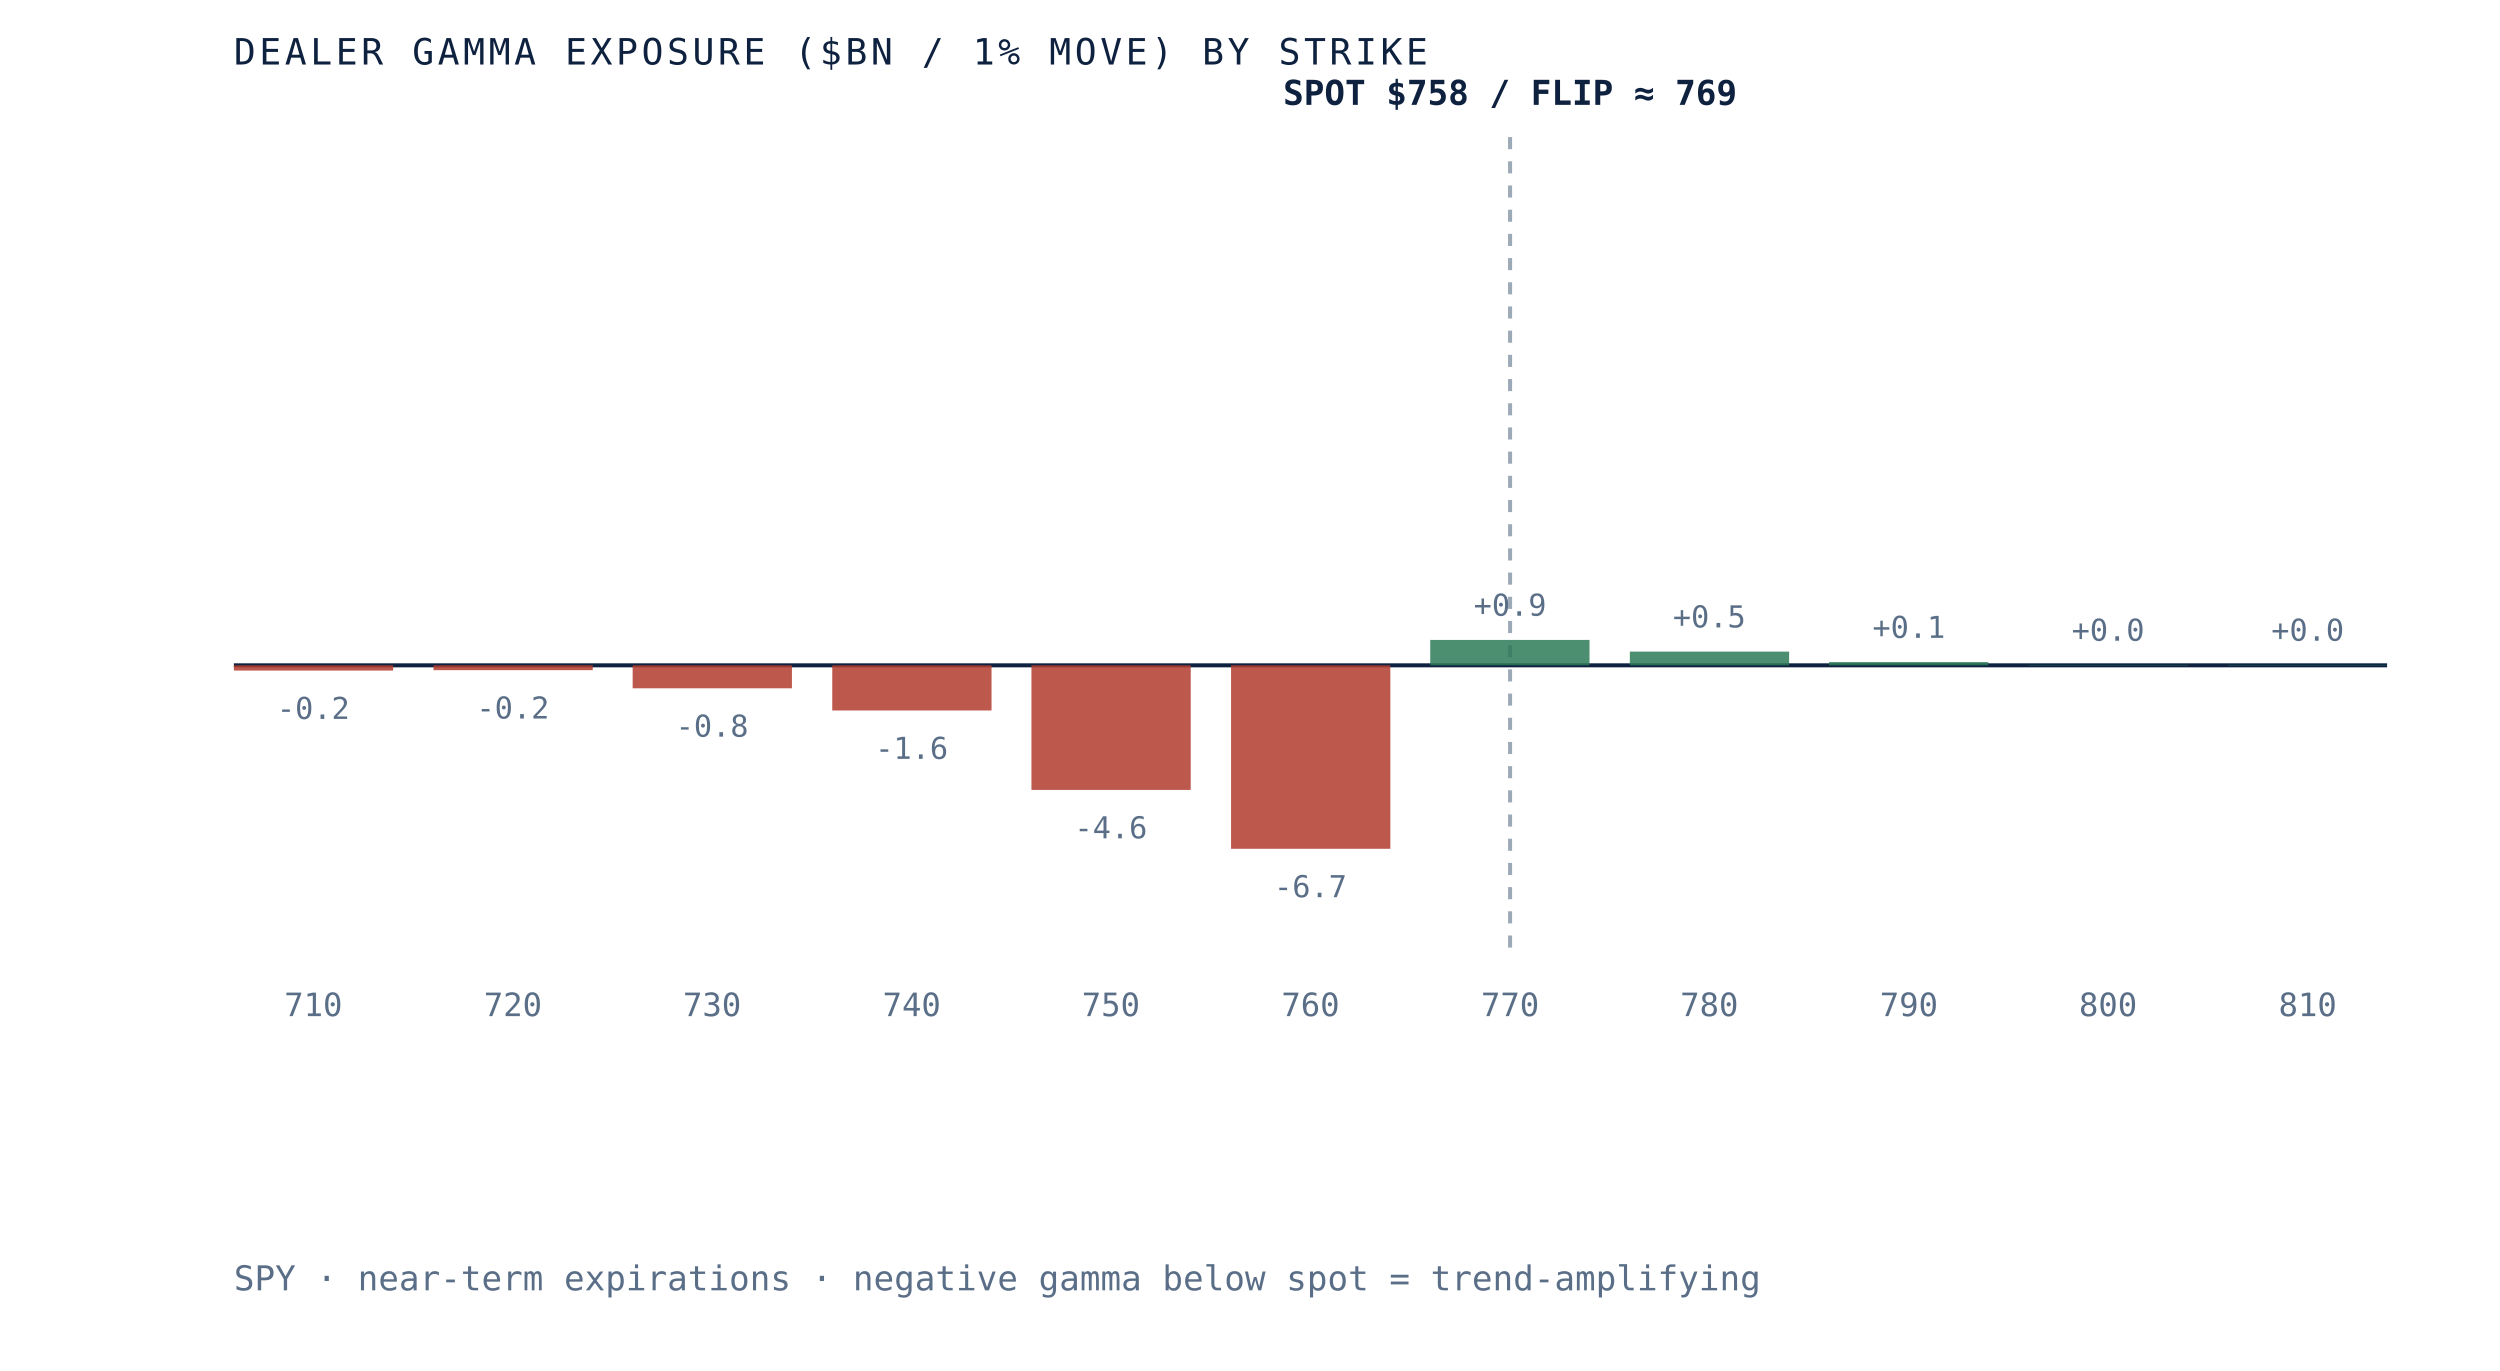
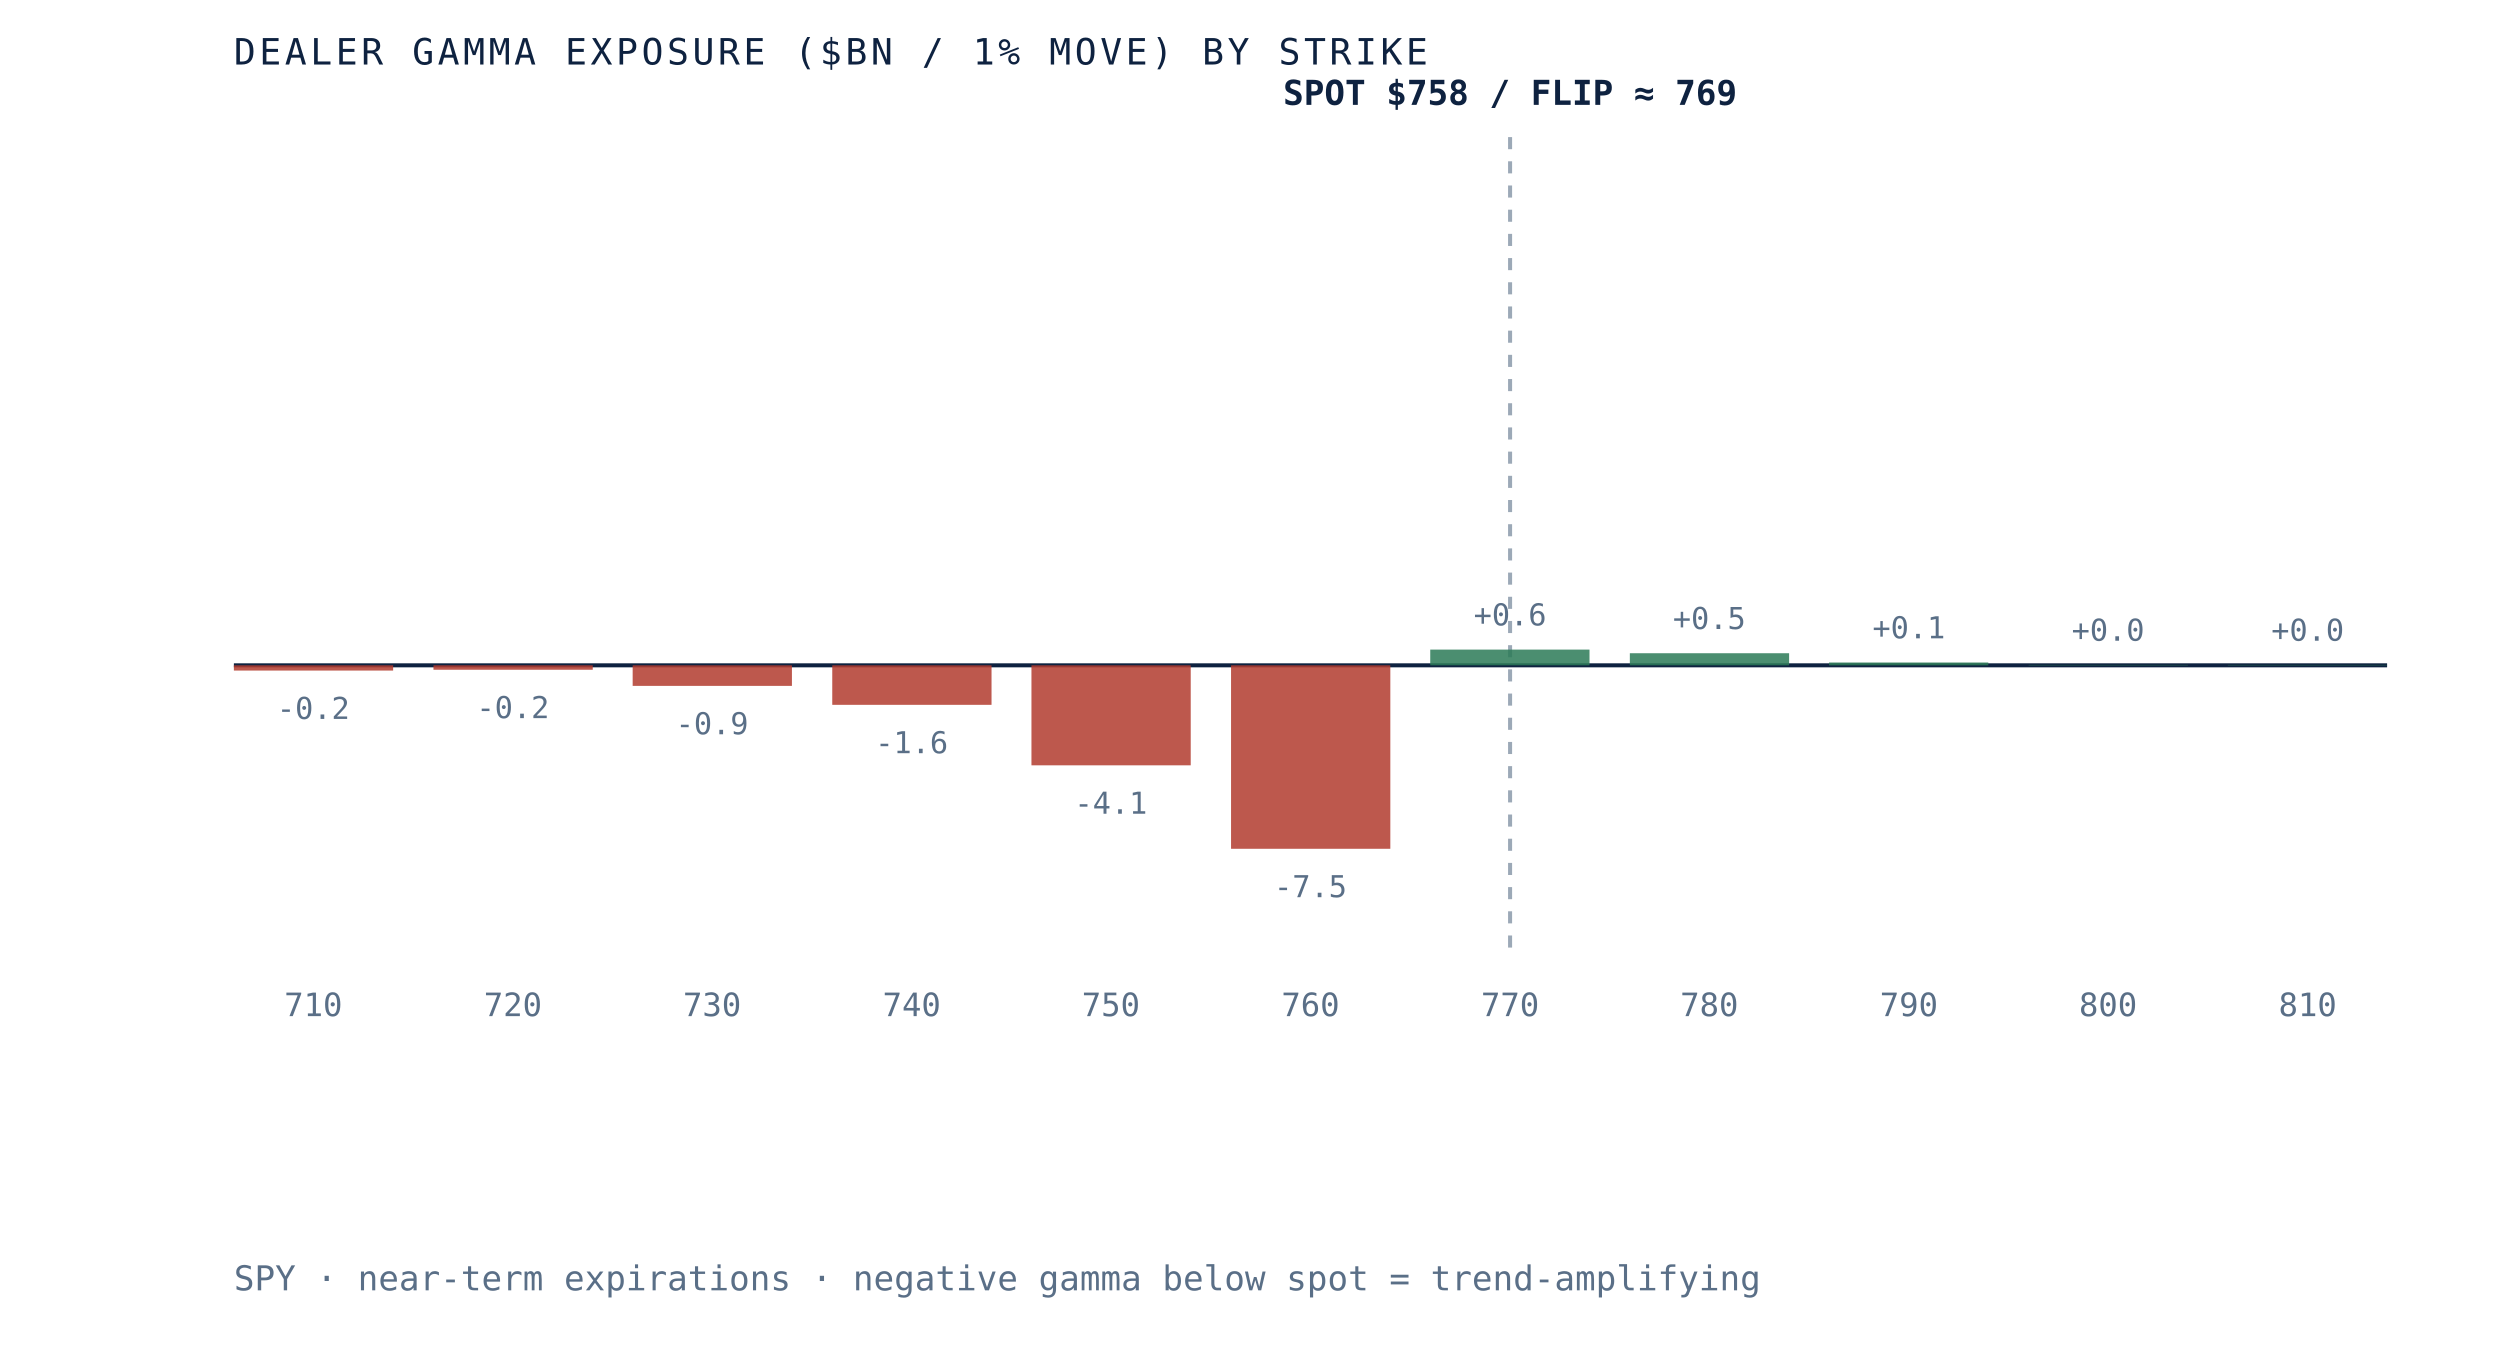
<svg xmlns="http://www.w3.org/2000/svg" viewBox="0 0 620 340" role="img" aria-label="Dealer gamma exposure by strike for SPY, negative below spot and positive above, gamma flip near 769" preserveAspectRatio="xMidYMid meet" style="width:100%;height:auto;display:block">
  <rect x="0" y="0" width="620" height="340" fill="white" />
  <line x1="58" y1="165" x2="592" y2="165" stroke="#0e2240" stroke-width="1" />
  <line x1="374.5" y1="34" x2="374.5" y2="235" stroke="#5a6f87" stroke-width="1" stroke-dasharray="3 3" opacity="0.6" />
  <rect x="58.0" y="165.0" width="39.5" height="1.3" fill="#b23b2e" opacity="0.85" />
  <text x="77.7" y="178.3" text-anchor="middle" font-family="'JetBrains Mono', monospace" font-size="7.5" fill="#5a6f87">-0.2</text>
  <text x="77.7" y="252" text-anchor="middle" font-family="'JetBrains Mono', monospace" font-size="8" fill="#5a6f87">710</text>
-   <rect x="107.5" y="165.0" width="39.5" height="1.2" fill="#b23b2e" opacity="0.85" />
-   <text x="127.2" y="178.2" text-anchor="middle" font-family="'JetBrains Mono', monospace" font-size="7.5" fill="#5a6f87">-0.2</text>
+   <rect x="107.5" y="165.0" width="39.5" height="1.1" fill="#b23b2e" opacity="0.85" />
+   <text x="127.2" y="178.1" text-anchor="middle" font-family="'JetBrains Mono', monospace" font-size="7.5" fill="#5a6f87">-0.2</text>
  <text x="127.2" y="252" text-anchor="middle" font-family="'JetBrains Mono', monospace" font-size="8" fill="#5a6f87">720</text>
-   <rect x="156.9" y="165.0" width="39.5" height="5.7" fill="#b23b2e" opacity="0.85" />
-   <text x="176.6" y="182.7" text-anchor="middle" font-family="'JetBrains Mono', monospace" font-size="7.5" fill="#5a6f87">-0.8</text>
+   <rect x="156.9" y="165.0" width="39.5" height="5.1" fill="#b23b2e" opacity="0.85" />
+   <text x="176.6" y="182.1" text-anchor="middle" font-family="'JetBrains Mono', monospace" font-size="7.5" fill="#5a6f87">-0.9</text>
  <text x="176.6" y="252" text-anchor="middle" font-family="'JetBrains Mono', monospace" font-size="8" fill="#5a6f87">730</text>
-   <rect x="206.4" y="165.0" width="39.5" height="11.2" fill="#b23b2e" opacity="0.85" />
-   <text x="226.1" y="188.2" text-anchor="middle" font-family="'JetBrains Mono', monospace" font-size="7.5" fill="#5a6f87">-1.6</text>
+   <rect x="206.4" y="165.0" width="39.5" height="9.8" fill="#b23b2e" opacity="0.85" />
+   <text x="226.1" y="186.8" text-anchor="middle" font-family="'JetBrains Mono', monospace" font-size="7.5" fill="#5a6f87">-1.6</text>
  <text x="226.1" y="252" text-anchor="middle" font-family="'JetBrains Mono', monospace" font-size="8" fill="#5a6f87">740</text>
-   <rect x="255.8" y="165.0" width="39.5" height="30.9" fill="#b23b2e" opacity="0.85" />
-   <text x="275.5" y="207.9" text-anchor="middle" font-family="'JetBrains Mono', monospace" font-size="7.5" fill="#5a6f87">-4.6</text>
+   <rect x="255.8" y="165.0" width="39.5" height="24.8" fill="#b23b2e" opacity="0.85" />
+   <text x="275.5" y="201.8" text-anchor="middle" font-family="'JetBrains Mono', monospace" font-size="7.5" fill="#5a6f87">-4.1</text>
  <text x="275.5" y="252" text-anchor="middle" font-family="'JetBrains Mono', monospace" font-size="8" fill="#5a6f87">750</text>
  <rect x="305.3" y="165.0" width="39.5" height="45.5" fill="#b23b2e" opacity="0.85" />
-   <text x="325.0" y="222.5" text-anchor="middle" font-family="'JetBrains Mono', monospace" font-size="7.5" fill="#5a6f87">-6.7</text>
+   <text x="325.0" y="222.5" text-anchor="middle" font-family="'JetBrains Mono', monospace" font-size="7.5" fill="#5a6f87">-7.5</text>
  <text x="325.0" y="252" text-anchor="middle" font-family="'JetBrains Mono', monospace" font-size="8" fill="#5a6f87">760</text>
-   <rect x="354.7" y="158.7" width="39.5" height="6.3" fill="#2c7a57" opacity="0.85" />
-   <text x="374.5" y="152.7" text-anchor="middle" font-family="'JetBrains Mono', monospace" font-size="7.5" fill="#5a6f87">+0.9</text>
+   <rect x="354.7" y="161.1" width="39.5" height="3.9" fill="#2c7a57" opacity="0.85" />
+   <text x="374.5" y="155.1" text-anchor="middle" font-family="'JetBrains Mono', monospace" font-size="7.5" fill="#5a6f87">+0.6</text>
  <text x="374.5" y="252" text-anchor="middle" font-family="'JetBrains Mono', monospace" font-size="8" fill="#5a6f87">770</text>
-   <rect x="404.2" y="161.6" width="39.5" height="3.4" fill="#2c7a57" opacity="0.85" />
-   <text x="423.9" y="155.6" text-anchor="middle" font-family="'JetBrains Mono', monospace" font-size="7.5" fill="#5a6f87">+0.5</text>
+   <rect x="404.2" y="162.0" width="39.5" height="3.0" fill="#2c7a57" opacity="0.85" />
+   <text x="423.9" y="156.0" text-anchor="middle" font-family="'JetBrains Mono', monospace" font-size="7.5" fill="#5a6f87">+0.5</text>
  <text x="423.9" y="252" text-anchor="middle" font-family="'JetBrains Mono', monospace" font-size="8" fill="#5a6f87">780</text>
-   <rect x="453.6" y="164.2" width="39.5" height="0.8" fill="#2c7a57" opacity="0.85" />
-   <text x="473.4" y="158.2" text-anchor="middle" font-family="'JetBrains Mono', monospace" font-size="7.5" fill="#5a6f87">+0.1</text>
+   <rect x="453.6" y="164.3" width="39.5" height="0.7" fill="#2c7a57" opacity="0.85" />
+   <text x="473.4" y="158.3" text-anchor="middle" font-family="'JetBrains Mono', monospace" font-size="7.5" fill="#5a6f87">+0.1</text>
  <text x="473.4" y="252" text-anchor="middle" font-family="'JetBrains Mono', monospace" font-size="8" fill="#5a6f87">790</text>
  <rect x="503.1" y="164.9" width="39.5" height="0.1" fill="#2c7a57" opacity="0.85" />
  <text x="522.8" y="158.9" text-anchor="middle" font-family="'JetBrains Mono', monospace" font-size="7.5" fill="#5a6f87">+0.0</text>
  <text x="522.8" y="252" text-anchor="middle" font-family="'JetBrains Mono', monospace" font-size="8" fill="#5a6f87">800</text>
  <rect x="552.5" y="164.9" width="39.5" height="0.1" fill="#2c7a57" opacity="0.85" />
  <text x="572.3" y="158.9" text-anchor="middle" font-family="'JetBrains Mono', monospace" font-size="7.5" fill="#5a6f87">+0.0</text>
  <text x="572.3" y="252" text-anchor="middle" font-family="'JetBrains Mono', monospace" font-size="8" fill="#5a6f87">810</text>
  <text x="374.5" y="26" text-anchor="middle" font-family="'JetBrains Mono', monospace" font-size="8.5" font-weight="bold" fill="#0e2240">SPOT $758 / FLIP ≈ 769</text>
  <text x="58" y="16" font-family="'JetBrains Mono', monospace" font-size="9" letter-spacing="0.1em" fill="#0e2240">DEALER GAMMA EXPOSURE ($BN / 1% MOVE) BY STRIKE</text>
  <text x="58" y="320" font-family="'JetBrains Mono', monospace" font-size="8.5" fill="#5a6f87">SPY · near-term expirations · negative gamma below spot = trend-amplifying</text>
</svg>
